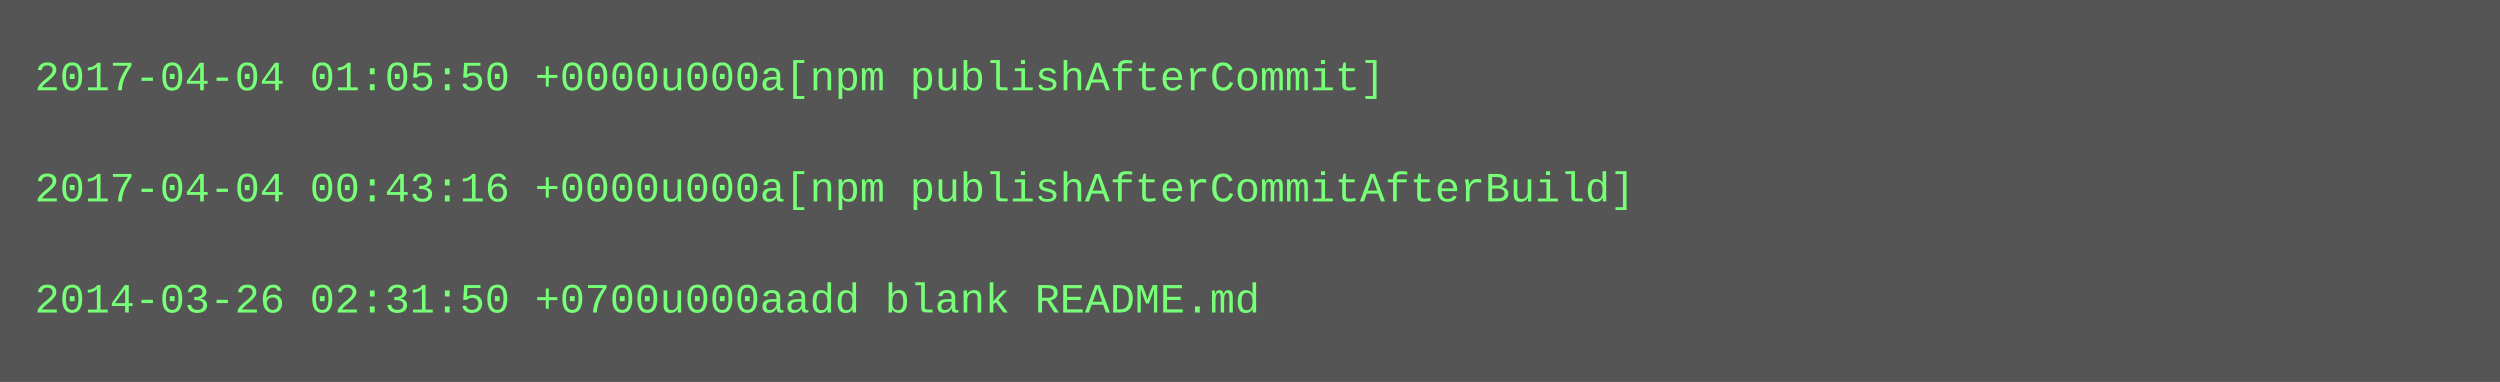
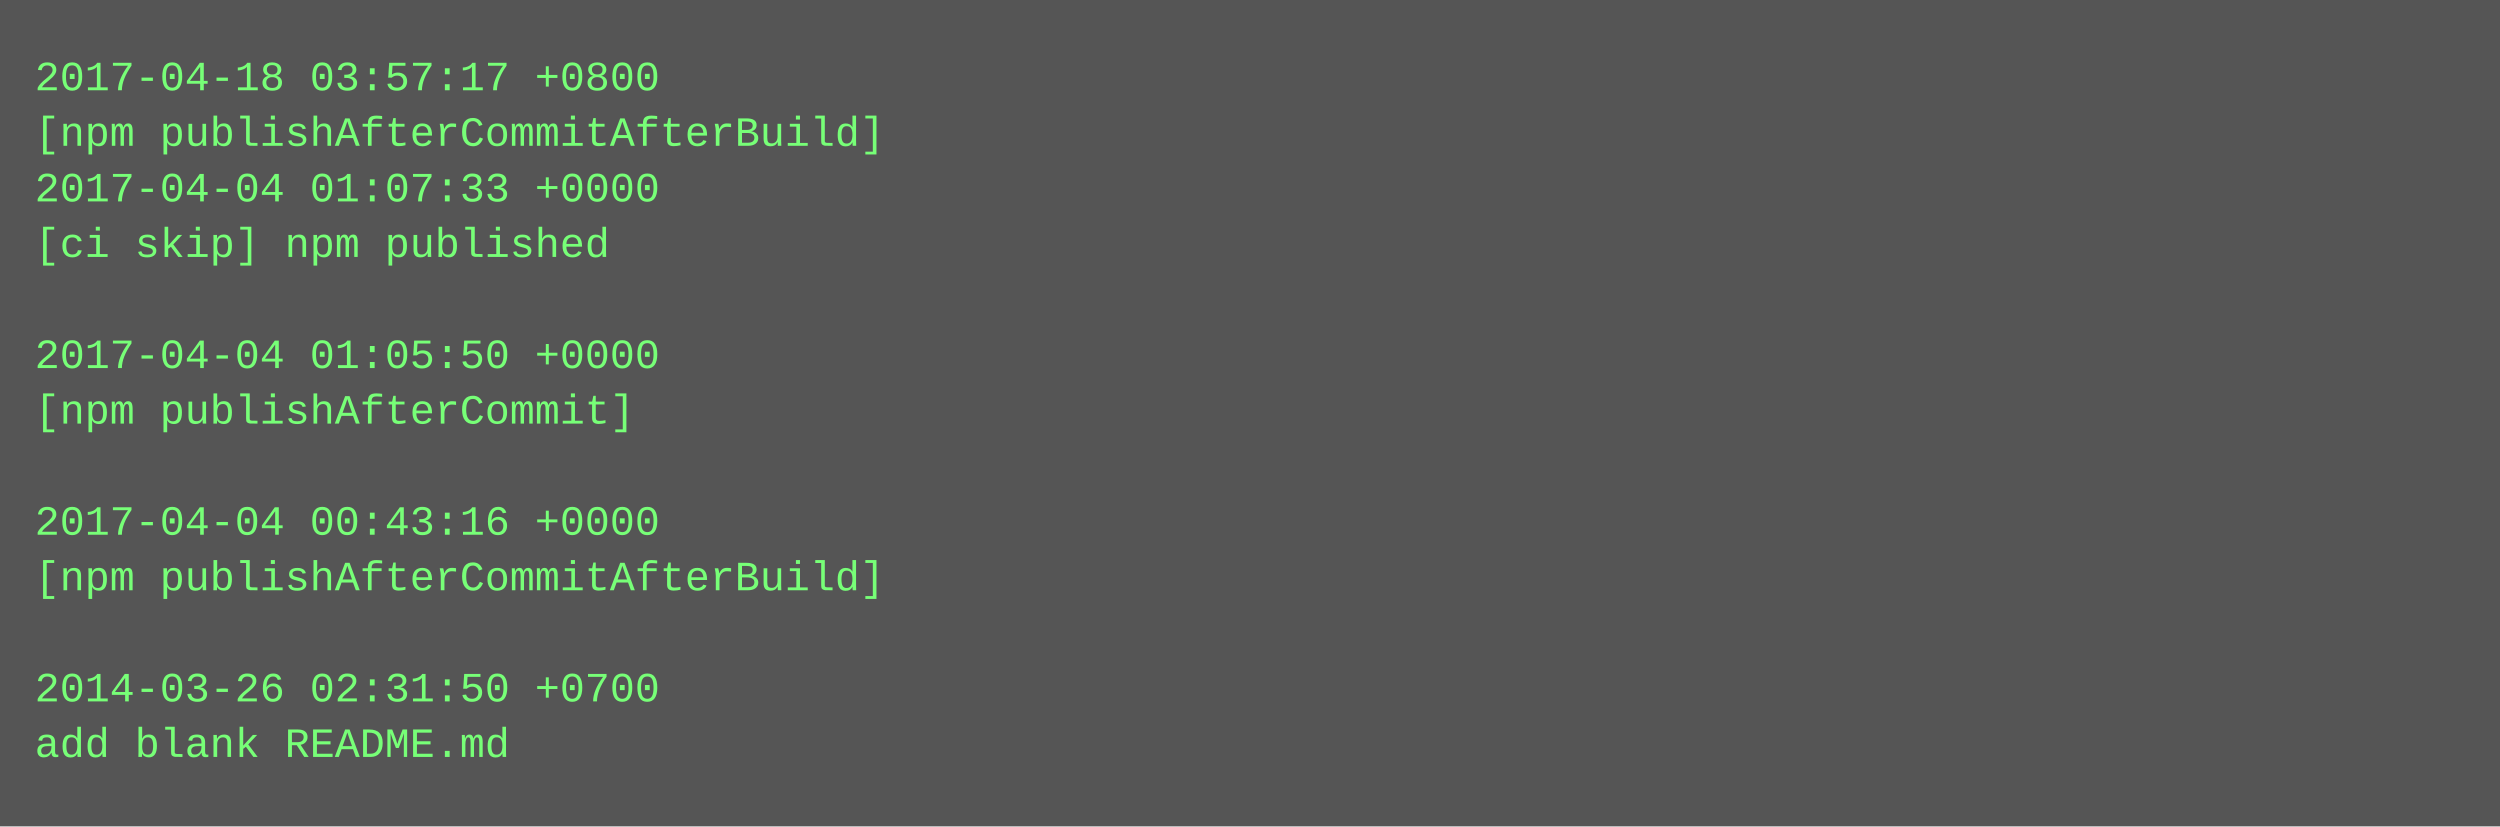
- <svg xmlns="http://www.w3.org/2000/svg" height="110" width="720">
-   <rect height="110" fill="#555" width="720" />
+ <svg xmlns="http://www.w3.org/2000/svg" height="238" width="720">
+   <rect height="238" fill="#555" width="720" />
  <text fill="#7f7" font-family="Courier New" font-size="12" xml:space="preserve">
-     <tspan x="10" y="26">2017-04-04 01:05:50 +0000u000a[npm publishAfterCommit]</tspan>
-     <tspan x="10" y="42" />
-     <tspan x="10" y="58">2017-04-04 00:43:16 +0000u000a[npm publishAfterCommitAfterBuild]</tspan>
-     <tspan x="10" y="74" />
-     <tspan x="10" y="90">2014-03-26 02:31:50 +0700u000aadd blank README.md</tspan>
+     <tspan x="10" y="26">2017-04-18 03:57:17 +0800</tspan>
+     <tspan x="10" y="42">[npm publishAfterCommitAfterBuild]</tspan>
+     <tspan x="10" y="58">2017-04-04 01:07:33 +0000</tspan>
+     <tspan x="10" y="74">[ci skip] npm published</tspan>
+     <tspan x="10" y="90" />
+     <tspan x="10" y="106">2017-04-04 01:05:50 +0000</tspan>
+     <tspan x="10" y="122">[npm publishAfterCommit]</tspan>
+     <tspan x="10" y="138" />
+     <tspan x="10" y="154">2017-04-04 00:43:16 +0000</tspan>
+     <tspan x="10" y="170">[npm publishAfterCommitAfterBuild]</tspan>
+     <tspan x="10" y="186" />
+     <tspan x="10" y="202">2014-03-26 02:31:50 +0700</tspan>
+     <tspan x="10" y="218">add blank README.md</tspan>
  </text>
</svg>
